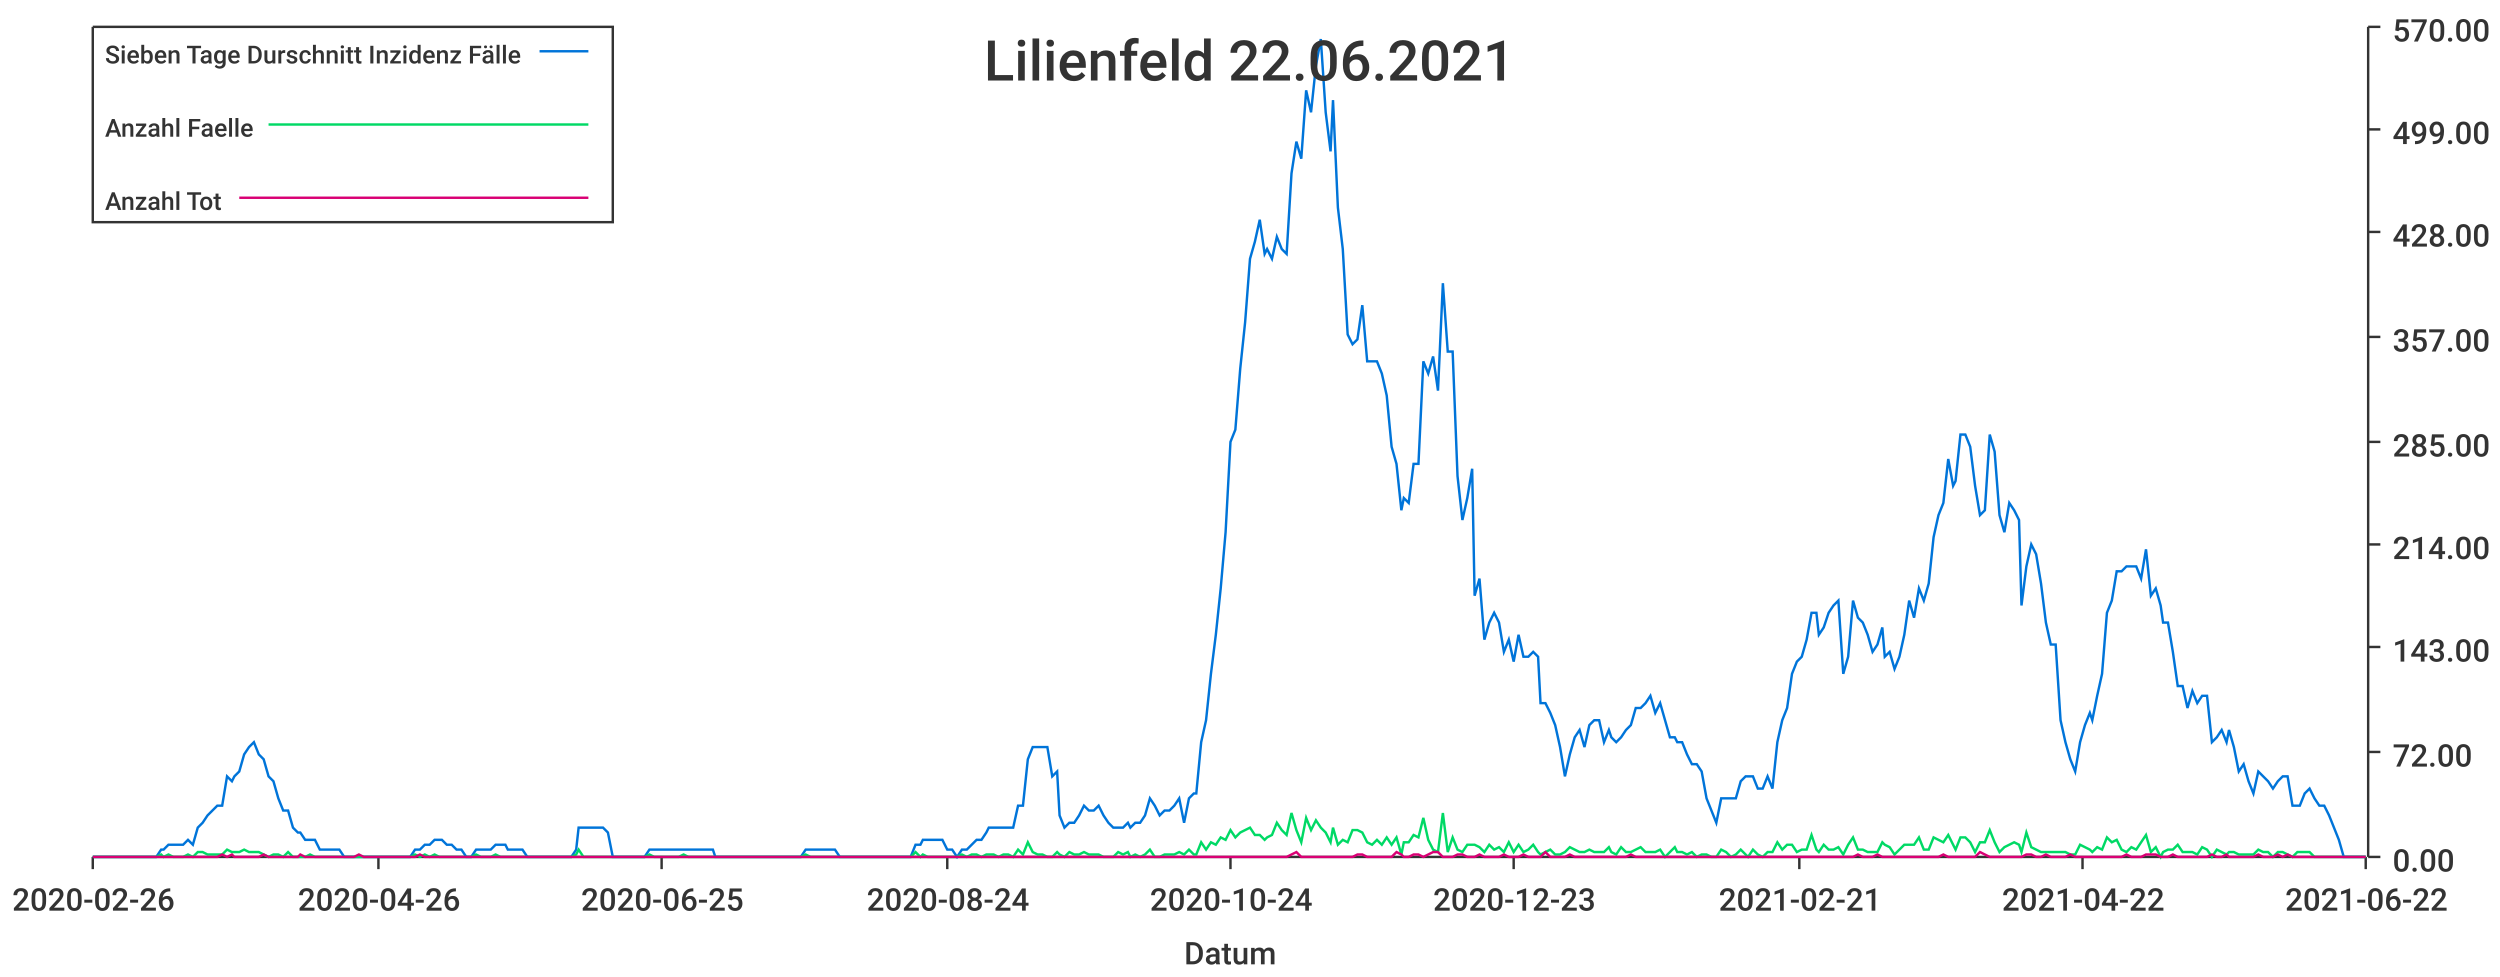
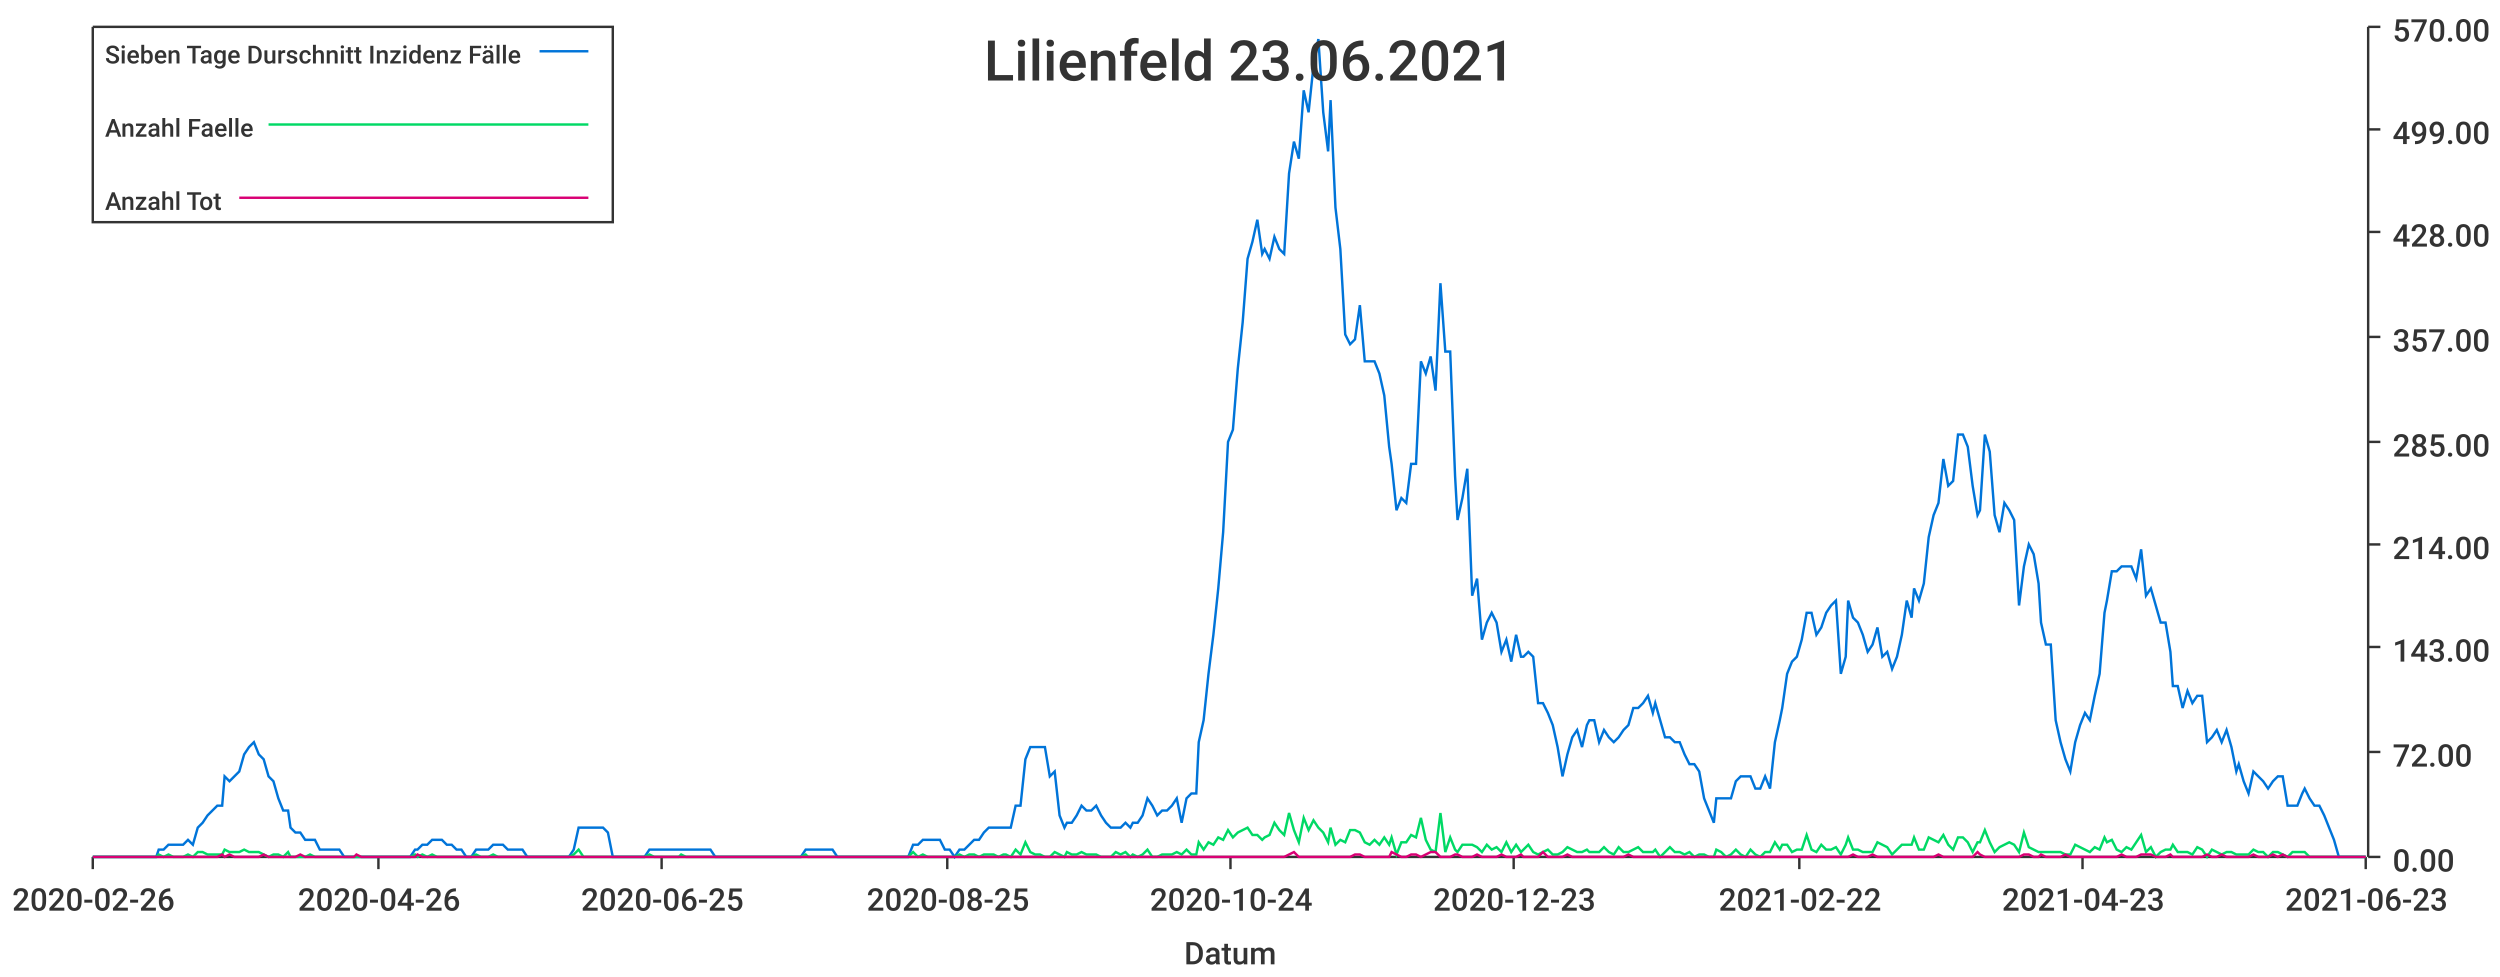
<svg xmlns="http://www.w3.org/2000/svg" width="1024" height="400">\n<path d="M 0 0 L 1024 0 L 1024 400 L 0 400 L 0 0" style="stroke-width:0;stroke:rgba(255,255,255,1.0);fill:rgba(255,255,255,1.0)" />
  <path d="M 38 11 L 969 11 L 969 351 L 38 351 L 38 11" style="stroke-width:0;stroke:rgba(255,255,255,1.0);fill:rgba(255,255,255,1.0)" />
  <path d="M 38 351 L 969 351" style="stroke-width:1;stroke:rgba(51,51,51,1.0);fill:none" />
  <path d="M 38 351 L 38 356" style="stroke-width:1;stroke:rgba(51,51,51,1.0);fill:none" />
  <text x="5" y="373" style="stroke-width:0;stroke:none;fill:rgba(51,51,51,1.0);font-size:12.8px;font-family:'Roboto Medium',sans-serif">2020-02-26</text>
  <path d="M 155 351 L 155 356" style="stroke-width:1;stroke:rgba(51,51,51,1.0);fill:none" />
  <text x="122" y="373" style="stroke-width:0;stroke:none;fill:rgba(51,51,51,1.0);font-size:12.8px;font-family:'Roboto Medium',sans-serif">2020-04-26</text>
  <path d="M 271 351 L 271 356" style="stroke-width:1;stroke:rgba(51,51,51,1.0);fill:none" />
  <text x="238" y="373" style="stroke-width:0;stroke:none;fill:rgba(51,51,51,1.0);font-size:12.8px;font-family:'Roboto Medium',sans-serif">2020-06-25</text>
  <path d="M 388 351 L 388 356" style="stroke-width:1;stroke:rgba(51,51,51,1.0);fill:none" />
-   <text x="355" y="373" style="stroke-width:0;stroke:none;fill:rgba(51,51,51,1.0);font-size:12.8px;font-family:'Roboto Medium',sans-serif">2020-08-24</text>
+   <text x="355" y="373" style="stroke-width:0;stroke:none;fill:rgba(51,51,51,1.0);font-size:12.8px;font-family:'Roboto Medium',sans-serif">2020-08-25</text>
  <path d="M 504 351 L 504 356" style="stroke-width:1;stroke:rgba(51,51,51,1.0);fill:none" />
  <text x="471" y="373" style="stroke-width:0;stroke:none;fill:rgba(51,51,51,1.0);font-size:12.8px;font-family:'Roboto Medium',sans-serif">2020-10-24</text>
  <path d="M 620 351 L 620 356" style="stroke-width:1;stroke:rgba(51,51,51,1.0);fill:none" />
  <text x="587" y="373" style="stroke-width:0;stroke:none;fill:rgba(51,51,51,1.0);font-size:12.8px;font-family:'Roboto Medium',sans-serif">2020-12-23</text>
  <path d="M 737 351 L 737 356" style="stroke-width:1;stroke:rgba(51,51,51,1.0);fill:none" />
-   <text x="704" y="373" style="stroke-width:0;stroke:none;fill:rgba(51,51,51,1.0);font-size:12.8px;font-family:'Roboto Medium',sans-serif">2021-02-21</text>
+   <text x="704" y="373" style="stroke-width:0;stroke:none;fill:rgba(51,51,51,1.0);font-size:12.8px;font-family:'Roboto Medium',sans-serif">2021-02-22</text>
  <path d="M 853 351 L 853 356" style="stroke-width:1;stroke:rgba(51,51,51,1.0);fill:none" />
-   <text x="820" y="373" style="stroke-width:0;stroke:none;fill:rgba(51,51,51,1.0);font-size:12.8px;font-family:'Roboto Medium',sans-serif">2021-04-22</text>
+   <text x="820" y="373" style="stroke-width:0;stroke:none;fill:rgba(51,51,51,1.0);font-size:12.8px;font-family:'Roboto Medium',sans-serif">2021-04-23</text>
  <path d="M 969 351 L 969 356" style="stroke-width:1;stroke:rgba(51,51,51,1.0);fill:none" />
-   <text x="936" y="373" style="stroke-width:0;stroke:none;fill:rgba(51,51,51,1.0);font-size:12.8px;font-family:'Roboto Medium',sans-serif">2021-06-22</text>
+   <text x="936" y="373" style="stroke-width:0;stroke:none;fill:rgba(51,51,51,1.0);font-size:12.8px;font-family:'Roboto Medium',sans-serif">2021-06-23</text>
  <text x="485" y="395" style="stroke-width:0;stroke:none;fill:rgba(51,51,51,1.0);font-size:12.8px;font-family:'Roboto Medium',sans-serif">Datum</text>
  <path d="M 970 351 L 970 11" style="stroke-width:1;stroke:rgba(51,51,51,1.0);fill:none" />
  <path d="M 970 351 L 975 351" style="stroke-width:1;stroke:rgba(51,51,51,1.0);fill:none" />
  <text x="980" y="357" style="stroke-width:0;stroke:none;fill:rgba(51,51,51,1.0);font-size:12.8px;font-family:'Roboto Medium',sans-serif">0.00</text>
  <path d="M 970 308 L 975 308" style="stroke-width:1;stroke:rgba(51,51,51,1.0);fill:none" />
  <text x="980" y="314" style="stroke-width:0;stroke:none;fill:rgba(51,51,51,1.0);font-size:12.8px;font-family:'Roboto Medium',sans-serif">72.00</text>
  <path d="M 970 265 L 975 265" style="stroke-width:1;stroke:rgba(51,51,51,1.0);fill:none" />
  <text x="980" y="271" style="stroke-width:0;stroke:none;fill:rgba(51,51,51,1.0);font-size:12.8px;font-family:'Roboto Medium',sans-serif">143.00</text>
  <path d="M 970 223 L 975 223" style="stroke-width:1;stroke:rgba(51,51,51,1.0);fill:none" />
  <text x="980" y="229" style="stroke-width:0;stroke:none;fill:rgba(51,51,51,1.0);font-size:12.8px;font-family:'Roboto Medium',sans-serif">214.00</text>
  <path d="M 970 181 L 975 181" style="stroke-width:1;stroke:rgba(51,51,51,1.0);fill:none" />
  <text x="980" y="187" style="stroke-width:0;stroke:none;fill:rgba(51,51,51,1.0);font-size:12.8px;font-family:'Roboto Medium',sans-serif">285.00</text>
  <path d="M 970 138 L 975 138" style="stroke-width:1;stroke:rgba(51,51,51,1.0);fill:none" />
  <text x="980" y="144" style="stroke-width:0;stroke:none;fill:rgba(51,51,51,1.0);font-size:12.8px;font-family:'Roboto Medium',sans-serif">357.00</text>
  <path d="M 970 95 L 975 95" style="stroke-width:1;stroke:rgba(51,51,51,1.0);fill:none" />
  <text x="980" y="101" style="stroke-width:0;stroke:none;fill:rgba(51,51,51,1.0);font-size:12.8px;font-family:'Roboto Medium',sans-serif">428.00</text>
  <path d="M 970 53 L 975 53" style="stroke-width:1;stroke:rgba(51,51,51,1.0);fill:none" />
  <text x="980" y="59" style="stroke-width:0;stroke:none;fill:rgba(51,51,51,1.0);font-size:12.8px;font-family:'Roboto Medium',sans-serif">499.00</text>
  <path d="M 970 11 L 975 11" style="stroke-width:1;stroke:rgba(51,51,51,1.0);fill:none" />
  <text x="980" y="17" style="stroke-width:0;stroke:none;fill:rgba(51,51,51,1.0);font-size:12.8px;font-family:'Roboto Medium',sans-serif">570.00</text>
-   <path d="M 38 351 L 40 351 L 42 351 L 44 351 L 46 351 L 48 351 L 50 351 L 52 351 L 54 351 L 56 351 L 58 351 L 60 351 L 62 351 L 64 351 L 66 348 L 67 348 L 69 346 L 71 346 L 73 346 L 75 346 L 77 344 L 79 346 L 81 339 L 83 337 L 85 334 L 87 332 L 89 330 L 91 330 L 93 318 L 95 320 L 96 318 L 98 316 L 100 309 L 102 306 L 104 304 L 106 309 L 108 311 L 110 318 L 112 320 L 114 327 L 116 332 L 118 332 L 120 339 L 122 341 L 123 341 L 125 344 L 127 344 L 129 344 L 131 348 L 133 348 L 135 348 L 137 348 L 139 348 L 141 351 L 143 351 L 145 351 L 147 351 L 149 351 L 151 351 L 152 351 L 154 351 L 156 351 L 158 351 L 160 351 L 162 351 L 164 351 L 166 351 L 168 351 L 170 348 L 172 348 L 174 346 L 176 346 L 178 344 L 180 344 L 181 344 L 183 346 L 185 346 L 187 348 L 189 348 L 191 351 L 193 351 L 195 348 L 197 348 L 199 348 L 201 348 L 203 346 L 205 346 L 207 346 L 208 348 L 210 348 L 212 348 L 214 348 L 216 351 L 218 351 L 220 351 L 222 351 L 224 351 L 226 351 L 228 351 L 230 351 L 232 351 L 234 351 L 236 348 L 237 339 L 239 339 L 241 339 L 243 339 L 245 339 L 247 339 L 249 341 L 251 351 L 253 351 L 255 351 L 257 351 L 259 351 L 261 351 L 263 351 L 264 351 L 266 348 L 268 348 L 270 348 L 272 348 L 274 348 L 276 348 L 278 348 L 280 348 L 282 348 L 284 348 L 286 348 L 288 348 L 290 348 L 292 348 L 293 351 L 295 351 L 297 351 L 299 351 L 301 351 L 303 351 L 305 351 L 307 351 L 309 351 L 311 351 L 313 351 L 315 351 L 317 351 L 319 351 L 321 351 L 322 351 L 324 351 L 326 351 L 328 351 L 330 348 L 332 348 L 334 348 L 336 348 L 338 348 L 340 348 L 342 348 L 344 351 L 346 351 L 348 351 L 349 351 L 351 351 L 353 351 L 355 351 L 357 351 L 359 351 L 361 351 L 363 351 L 365 351 L 367 351 L 369 351 L 371 351 L 373 351 L 375 346 L 377 346 L 378 344 L 380 344 L 382 344 L 384 344 L 386 344 L 388 348 L 390 348 L 392 351 L 394 348 L 396 348 L 398 346 L 400 344 L 402 344 L 404 341 L 405 339 L 407 339 L 409 339 L 411 339 L 413 339 L 415 339 L 417 330 L 419 330 L 421 311 L 423 306 L 425 306 L 427 306 L 429 306 L 431 318 L 433 316 L 434 334 L 436 339 L 438 337 L 440 337 L 442 334 L 444 330 L 446 332 L 448 332 L 450 330 L 452 334 L 454 337 L 456 339 L 458 339 L 460 339 L 462 337 L 463 339 L 465 337 L 467 337 L 469 334 L 471 327 L 473 330 L 475 334 L 477 332 L 479 332 L 481 330 L 483 327 L 485 337 L 487 327 L 489 325 L 490 325 L 492 304 L 494 295 L 496 276 L 498 260 L 500 241 L 502 218 L 504 181 L 506 176 L 508 151 L 510 132 L 512 106 L 514 99 L 516 90 L 518 104 L 519 102 L 521 106 L 523 97 L 525 102 L 527 104 L 529 71 L 531 58 L 533 65 L 535 37 L 537 46 L 539 27 L 541 16 L 543 46 L 545 62 L 546 41 L 548 85 L 550 102 L 552 137 L 554 141 L 556 139 L 558 125 L 560 148 L 562 148 L 564 148 L 566 153 L 568 162 L 570 183 L 572 190 L 574 209 L 575 204 L 577 206 L 579 190 L 581 190 L 583 148 L 585 153 L 587 146 L 589 160 L 591 116 L 593 144 L 595 144 L 597 195 L 599 213 L 601 204 L 603 192 L 604 244 L 606 237 L 608 262 L 610 255 L 612 251 L 614 255 L 616 267 L 618 262 L 620 271 L 622 260 L 624 269 L 626 269 L 628 267 L 630 269 L 631 288 L 633 288 L 635 292 L 637 297 L 639 306 L 641 318 L 643 309 L 645 302 L 647 299 L 649 306 L 651 297 L 653 295 L 655 295 L 657 304 L 659 299 L 660 302 L 662 304 L 664 302 L 666 299 L 668 297 L 670 290 L 672 290 L 674 288 L 676 285 L 678 292 L 680 288 L 682 295 L 684 302 L 686 302 L 687 304 L 689 304 L 691 309 L 693 313 L 695 313 L 697 316 L 699 327 L 701 332 L 703 337 L 705 327 L 707 327 L 709 327 L 711 327 L 713 320 L 715 318 L 716 318 L 718 318 L 720 323 L 722 323 L 724 318 L 726 323 L 728 304 L 730 295 L 732 290 L 734 276 L 736 271 L 738 269 L 740 262 L 742 251 L 744 251 L 745 260 L 747 257 L 749 251 L 751 248 L 753 246 L 755 276 L 757 269 L 759 246 L 761 253 L 763 255 L 765 260 L 767 267 L 769 264 L 771 257 L 772 269 L 774 267 L 776 274 L 778 269 L 780 260 L 782 246 L 784 253 L 786 241 L 788 246 L 790 239 L 792 220 L 794 211 L 796 206 L 798 188 L 800 199 L 801 197 L 803 178 L 805 178 L 807 183 L 809 199 L 811 211 L 813 209 L 815 178 L 817 185 L 819 211 L 821 218 L 823 206 L 825 209 L 827 213 L 828 248 L 830 232 L 832 223 L 834 227 L 836 239 L 838 255 L 840 264 L 842 264 L 844 295 L 846 304 L 848 311 L 850 316 L 852 304 L 854 297 L 856 292 L 857 295 L 859 285 L 861 276 L 863 251 L 865 246 L 867 234 L 869 234 L 871 232 L 873 232 L 875 232 L 877 237 L 879 225 L 881 244 L 883 241 L 885 248 L 886 255 L 888 255 L 890 267 L 892 281 L 894 281 L 896 290 L 898 283 L 900 288 L 902 285 L 904 285 L 906 304 L 908 302 L 910 299 L 912 304 L 913 299 L 915 306 L 917 316 L 919 313 L 921 320 L 923 325 L 925 316 L 927 318 L 929 320 L 931 323 L 933 320 L 935 318 L 937 318 L 939 330 L 941 330 L 942 330 L 944 325 L 946 323 L 948 327 L 950 330 L 952 330 L 954 334 L 956 339 L 958 344 L 960 351 L 962 351 L 964 351 L 966 351 L 968 351 L 969 351" style="stroke-width:1;stroke:rgba(0,116,217,1.0);fill:none" />
-   <path d="M 38 351 L 40 351 L 42 351 L 44 351 L 46 351 L 48 351 L 50 351 L 52 351 L 54 351 L 56 351 L 58 351 L 60 351 L 62 351 L 64 351 L 66 350 L 67 351 L 69 350 L 71 351 L 73 351 L 75 351 L 77 350 L 79 351 L 81 349 L 83 349 L 85 350 L 87 350 L 89 350 L 91 350 L 93 348 L 95 349 L 96 349 L 98 349 L 100 348 L 102 349 L 104 349 L 106 349 L 108 350 L 110 351 L 112 350 L 114 350 L 116 351 L 118 349 L 120 351 L 122 351 L 123 351 L 125 351 L 127 350 L 129 351 L 131 351 L 133 351 L 135 351 L 137 351 L 139 351 L 141 351 L 143 351 L 145 351 L 147 351 L 149 351 L 151 351 L 152 351 L 154 351 L 156 351 L 158 351 L 160 351 L 162 351 L 164 351 L 166 351 L 168 351 L 170 350 L 172 351 L 174 350 L 176 351 L 178 350 L 180 351 L 181 351 L 183 351 L 185 351 L 187 351 L 189 351 L 191 351 L 193 351 L 195 350 L 197 351 L 199 351 L 201 351 L 203 350 L 205 351 L 207 351 L 208 351 L 210 351 L 212 351 L 214 351 L 216 351 L 218 351 L 220 351 L 222 351 L 224 351 L 226 351 L 228 351 L 230 351 L 232 351 L 234 351 L 236 350 L 237 348 L 239 351 L 241 351 L 243 351 L 245 351 L 247 351 L 249 351 L 251 351 L 253 351 L 255 351 L 257 351 L 259 351 L 261 351 L 263 351 L 264 351 L 266 350 L 268 351 L 270 351 L 272 351 L 274 351 L 276 351 L 278 351 L 280 350 L 282 351 L 284 351 L 286 351 L 288 351 L 290 351 L 292 351 L 293 351 L 295 351 L 297 351 L 299 351 L 301 351 L 303 351 L 305 351 L 307 351 L 309 351 L 311 351 L 313 351 L 315 351 L 317 351 L 319 351 L 321 351 L 322 351 L 324 351 L 326 351 L 328 351 L 330 350 L 332 351 L 334 351 L 336 351 L 338 351 L 340 351 L 342 351 L 344 351 L 346 351 L 348 351 L 349 351 L 351 351 L 353 351 L 355 351 L 357 351 L 359 351 L 361 351 L 363 351 L 365 351 L 367 351 L 369 351 L 371 351 L 373 351 L 375 349 L 377 351 L 378 350 L 380 351 L 382 351 L 384 351 L 386 351 L 388 351 L 390 351 L 392 351 L 394 350 L 396 351 L 398 350 L 400 350 L 402 351 L 404 350 L 405 350 L 407 350 L 409 351 L 411 350 L 413 350 L 415 351 L 417 348 L 419 350 L 421 345 L 423 349 L 425 350 L 427 350 L 429 351 L 431 351 L 433 349 L 434 350 L 436 351 L 438 349 L 440 350 L 442 350 L 444 349 L 446 350 L 448 350 L 450 350 L 452 351 L 454 351 L 456 351 L 458 349 L 460 350 L 462 349 L 463 351 L 465 350 L 467 351 L 469 350 L 471 348 L 473 351 L 475 351 L 477 350 L 479 350 L 481 350 L 483 349 L 485 350 L 487 348 L 489 350 L 490 350 L 492 345 L 494 348 L 496 345 L 498 346 L 500 343 L 502 344 L 504 340 L 506 343 L 508 341 L 510 340 L 512 339 L 514 342 L 516 342 L 518 344 L 519 343 L 521 342 L 523 337 L 525 340 L 527 342 L 529 333 L 531 340 L 533 345 L 535 335 L 537 340 L 539 336 L 541 339 L 543 341 L 545 345 L 546 339 L 548 346 L 550 344 L 552 345 L 554 340 L 556 340 L 558 341 L 560 345 L 562 346 L 564 344 L 566 346 L 568 343 L 570 346 L 572 343 L 574 350 L 575 345 L 577 345 L 579 342 L 581 343 L 583 335 L 585 344 L 587 348 L 589 349 L 591 333 L 593 349 L 595 343 L 597 348 L 599 349 L 601 346 L 603 346 L 604 346 L 606 347 L 608 349 L 610 346 L 612 348 L 614 347 L 616 349 L 618 345 L 620 349 L 622 346 L 624 349 L 626 348 L 628 346 L 630 349 L 631 350 L 633 349 L 635 348 L 637 350 L 639 350 L 641 349 L 643 347 L 645 348 L 647 349 L 649 349 L 651 348 L 653 349 L 655 349 L 657 349 L 659 347 L 660 349 L 662 350 L 664 347 L 666 349 L 668 349 L 670 348 L 672 347 L 674 349 L 676 349 L 678 349 L 680 348 L 682 351 L 684 349 L 686 347 L 687 349 L 689 349 L 691 350 L 693 349 L 695 351 L 697 350 L 699 350 L 701 351 L 703 351 L 705 348 L 707 349 L 709 351 L 711 350 L 713 348 L 715 350 L 716 351 L 718 348 L 720 350 L 722 351 L 724 349 L 726 349 L 728 345 L 730 348 L 732 346 L 734 346 L 736 349 L 738 348 L 740 348 L 742 342 L 744 348 L 745 349 L 747 346 L 749 348 L 751 348 L 753 347 L 755 350 L 757 346 L 759 343 L 761 348 L 763 348 L 765 349 L 767 349 L 769 349 L 771 345 L 772 346 L 774 347 L 776 350 L 778 348 L 780 346 L 782 346 L 784 346 L 786 343 L 788 348 L 790 348 L 792 343 L 794 344 L 796 345 L 798 342 L 800 346 L 801 348 L 803 343 L 805 343 L 807 345 L 809 349 L 811 345 L 813 345 L 815 340 L 817 345 L 819 349 L 821 347 L 823 346 L 825 345 L 827 346 L 828 349 L 830 341 L 832 347 L 834 348 L 836 349 L 838 349 L 840 349 L 842 349 L 844 349 L 846 349 L 848 350 L 850 350 L 852 346 L 854 347 L 856 348 L 857 349 L 859 347 L 861 348 L 863 343 L 865 345 L 867 344 L 869 348 L 871 349 L 873 347 L 875 348 L 877 345 L 879 342 L 881 349 L 883 347 L 885 351 L 886 349 L 888 348 L 890 348 L 892 346 L 894 349 L 896 349 L 898 349 L 900 350 L 902 347 L 904 348 L 906 351 L 908 348 L 910 349 L 912 350 L 913 349 L 915 349 L 917 350 L 919 350 L 921 350 L 923 350 L 925 348 L 927 349 L 929 349 L 931 351 L 933 349 L 935 349 L 937 350 L 939 351 L 941 349 L 942 349 L 944 349 L 946 349 L 948 351 L 950 351 L 952 351 L 954 351 L 956 351 L 958 351 L 960 351 L 962 351 L 964 351 L 966 351 L 968 351 L 969 351" style="stroke-width:1;stroke:rgba(0,217,101,1.0);fill:none" />
-   <path d="M 38 351 L 40 351 L 42 351 L 44 351 L 46 351 L 48 351 L 50 351 L 52 351 L 54 351 L 56 351 L 58 351 L 60 351 L 62 351 L 64 351 L 66 351 L 67 351 L 69 351 L 71 351 L 73 351 L 75 351 L 77 351 L 79 351 L 81 351 L 83 351 L 85 351 L 87 351 L 89 351 L 91 350 L 93 351 L 95 350 L 96 351 L 98 351 L 100 351 L 102 351 L 104 351 L 106 351 L 108 350 L 110 351 L 112 351 L 114 351 L 116 351 L 118 351 L 120 351 L 122 351 L 123 350 L 125 351 L 127 351 L 129 351 L 131 351 L 133 351 L 135 351 L 137 351 L 139 351 L 141 351 L 143 351 L 145 351 L 147 350 L 149 351 L 151 351 L 152 351 L 154 351 L 156 351 L 158 351 L 160 351 L 162 351 L 164 351 L 166 351 L 168 351 L 170 351 L 172 350 L 174 351 L 176 351 L 178 351 L 180 351 L 181 351 L 183 351 L 185 351 L 187 351 L 189 351 L 191 351 L 193 351 L 195 351 L 197 351 L 199 351 L 201 351 L 203 351 L 205 351 L 207 351 L 208 351 L 210 351 L 212 351 L 214 351 L 216 351 L 218 351 L 220 351 L 222 351 L 224 351 L 226 351 L 228 351 L 230 351 L 232 351 L 234 351 L 236 351 L 237 351 L 239 351 L 241 351 L 243 351 L 245 351 L 247 351 L 249 351 L 251 351 L 253 351 L 255 351 L 257 351 L 259 351 L 261 351 L 263 351 L 264 351 L 266 351 L 268 351 L 270 351 L 272 351 L 274 351 L 276 351 L 278 351 L 280 351 L 282 351 L 284 351 L 286 351 L 288 351 L 290 351 L 292 351 L 293 351 L 295 351 L 297 351 L 299 351 L 301 351 L 303 351 L 305 351 L 307 351 L 309 351 L 311 351 L 313 351 L 315 351 L 317 351 L 319 351 L 321 351 L 322 351 L 324 351 L 326 351 L 328 351 L 330 351 L 332 351 L 334 351 L 336 351 L 338 351 L 340 351 L 342 351 L 344 351 L 346 351 L 348 351 L 349 351 L 351 351 L 353 351 L 355 351 L 357 351 L 359 351 L 361 351 L 363 351 L 365 351 L 367 351 L 369 351 L 371 351 L 373 351 L 375 351 L 377 351 L 378 351 L 380 351 L 382 351 L 384 351 L 386 351 L 388 351 L 390 351 L 392 351 L 394 351 L 396 351 L 398 351 L 400 351 L 402 351 L 404 351 L 405 351 L 407 351 L 409 351 L 411 351 L 413 351 L 415 351 L 417 351 L 419 351 L 421 351 L 423 351 L 425 351 L 427 351 L 429 351 L 431 351 L 433 351 L 434 351 L 436 351 L 438 351 L 440 351 L 442 351 L 444 351 L 446 351 L 448 351 L 450 351 L 452 351 L 454 351 L 456 351 L 458 351 L 460 351 L 462 351 L 463 351 L 465 351 L 467 351 L 469 351 L 471 351 L 473 351 L 475 351 L 477 351 L 479 351 L 481 351 L 483 351 L 485 351 L 487 351 L 489 351 L 490 351 L 492 351 L 494 351 L 496 351 L 498 351 L 500 351 L 502 351 L 504 351 L 506 351 L 508 351 L 510 351 L 512 351 L 514 351 L 516 351 L 518 351 L 519 351 L 521 351 L 523 351 L 525 351 L 527 351 L 529 350 L 531 349 L 533 351 L 535 351 L 537 351 L 539 351 L 541 351 L 543 351 L 545 351 L 546 351 L 548 351 L 550 351 L 552 351 L 554 351 L 556 350 L 558 350 L 560 351 L 562 351 L 564 351 L 566 351 L 568 351 L 570 351 L 572 349 L 574 350 L 575 351 L 577 351 L 579 350 L 581 350 L 583 351 L 585 350 L 587 349 L 589 349 L 591 351 L 593 351 L 595 351 L 597 350 L 599 350 L 601 351 L 603 351 L 604 351 L 606 350 L 608 351 L 610 351 L 612 351 L 614 351 L 616 350 L 618 351 L 620 351 L 622 351 L 624 350 L 626 351 L 628 351 L 630 351 L 631 351 L 633 349 L 635 351 L 637 351 L 639 351 L 641 351 L 643 350 L 645 351 L 647 351 L 649 351 L 651 351 L 653 351 L 655 351 L 657 351 L 659 351 L 660 351 L 662 351 L 664 351 L 666 351 L 668 350 L 670 351 L 672 351 L 674 351 L 676 351 L 678 351 L 680 351 L 682 351 L 684 351 L 686 351 L 687 351 L 689 351 L 691 351 L 693 351 L 695 351 L 697 351 L 699 351 L 701 351 L 703 351 L 705 351 L 707 351 L 709 351 L 711 351 L 713 351 L 715 351 L 716 351 L 718 351 L 720 351 L 722 351 L 724 351 L 726 351 L 728 351 L 730 351 L 732 351 L 734 351 L 736 351 L 738 351 L 740 351 L 742 351 L 744 351 L 745 351 L 747 351 L 749 351 L 751 351 L 753 351 L 755 351 L 757 351 L 759 351 L 761 350 L 763 351 L 765 351 L 767 351 L 769 350 L 771 351 L 772 351 L 774 351 L 776 351 L 778 351 L 780 351 L 782 351 L 784 351 L 786 351 L 788 351 L 790 351 L 792 351 L 794 351 L 796 350 L 798 351 L 800 351 L 801 351 L 803 351 L 805 351 L 807 351 L 809 351 L 811 349 L 813 350 L 815 351 L 817 351 L 819 351 L 821 351 L 823 351 L 825 351 L 827 351 L 828 351 L 830 350 L 832 350 L 834 351 L 836 351 L 838 350 L 840 351 L 842 351 L 844 351 L 846 351 L 848 350 L 850 351 L 852 351 L 854 351 L 856 351 L 857 351 L 859 351 L 861 351 L 863 351 L 865 351 L 867 351 L 869 351 L 871 350 L 873 351 L 875 351 L 877 351 L 879 350 L 881 350 L 883 350 L 885 351 L 886 351 L 888 351 L 890 350 L 892 351 L 894 351 L 896 351 L 898 351 L 900 351 L 902 351 L 904 351 L 906 350 L 908 351 L 910 351 L 912 350 L 913 351 L 915 351 L 917 351 L 919 351 L 921 351 L 923 351 L 925 350 L 927 351 L 929 351 L 931 351 L 933 350 L 935 351 L 937 350 L 939 351 L 941 351 L 942 351 L 944 351 L 946 351 L 948 351 L 950 351 L 952 351 L 954 351 L 956 351 L 958 351 L 960 351 L 962 351 L 964 351 L 966 351 L 968 351 L 969 351" style="stroke-width:1;stroke:rgba(217,0,116,1.0);fill:none" />
-   <text x="403" y="33" style="stroke-width:0;stroke:none;fill:rgba(51,51,51,1.0);font-size:23.0px;font-family:'Roboto Medium',sans-serif">Lilienfeld 22.06.2021</text>
+   <path d="M 38 351 L 40 351 L 42 351 L 44 351 L 46 351 L 48 351 L 50 351 L 52 351 L 54 351 L 56 351 L 58 351 L 60 351 L 62 351 L 64 351 L 65 348 L 67 348 L 69 346 L 71 346 L 73 346 L 75 346 L 77 344 L 79 346 L 81 339 L 83 337 L 85 334 L 87 332 L 89 330 L 91 330 L 92 318 L 94 320 L 96 318 L 98 316 L 100 309 L 102 306 L 104 304 L 106 309 L 108 311 L 110 318 L 112 320 L 114 327 L 116 332 L 118 332 L 119 339 L 121 341 L 123 341 L 125 344 L 127 344 L 129 344 L 131 348 L 133 348 L 135 348 L 137 348 L 139 348 L 141 351 L 143 351 L 145 351 L 146 351 L 148 351 L 150 351 L 152 351 L 154 351 L 156 351 L 158 351 L 160 351 L 162 351 L 164 351 L 166 351 L 168 351 L 170 348 L 171 348 L 173 346 L 175 346 L 177 344 L 179 344 L 181 344 L 183 346 L 185 346 L 187 348 L 189 348 L 191 351 L 193 351 L 195 348 L 197 348 L 198 348 L 200 348 L 202 346 L 204 346 L 206 346 L 208 348 L 210 348 L 212 348 L 214 348 L 216 351 L 218 351 L 220 351 L 222 351 L 224 351 L 225 351 L 227 351 L 229 351 L 231 351 L 233 351 L 235 348 L 237 339 L 239 339 L 241 339 L 243 339 L 245 339 L 247 339 L 249 341 L 251 351 L 252 351 L 254 351 L 256 351 L 258 351 L 260 351 L 262 351 L 264 351 L 266 348 L 268 348 L 270 348 L 272 348 L 274 348 L 276 348 L 278 348 L 279 348 L 281 348 L 283 348 L 285 348 L 287 348 L 289 348 L 291 348 L 293 351 L 295 351 L 297 351 L 299 351 L 301 351 L 303 351 L 304 351 L 306 351 L 308 351 L 310 351 L 312 351 L 314 351 L 316 351 L 318 351 L 320 351 L 322 351 L 324 351 L 326 351 L 328 351 L 330 348 L 331 348 L 333 348 L 335 348 L 337 348 L 339 348 L 341 348 L 343 351 L 345 351 L 347 351 L 349 351 L 351 351 L 353 351 L 355 351 L 357 351 L 358 351 L 360 351 L 362 351 L 364 351 L 366 351 L 368 351 L 370 351 L 372 351 L 374 346 L 376 346 L 378 344 L 380 344 L 382 344 L 384 344 L 385 344 L 387 348 L 389 348 L 391 351 L 393 348 L 395 348 L 397 346 L 399 344 L 401 344 L 403 341 L 405 339 L 407 339 L 409 339 L 411 339 L 412 339 L 414 339 L 416 330 L 418 330 L 420 311 L 422 306 L 424 306 L 426 306 L 428 306 L 430 318 L 432 316 L 434 334 L 436 339 L 437 337 L 439 337 L 441 334 L 443 330 L 445 332 L 447 332 L 449 330 L 451 334 L 453 337 L 455 339 L 457 339 L 459 339 L 461 337 L 463 339 L 464 337 L 466 337 L 468 334 L 470 327 L 472 330 L 474 334 L 476 332 L 478 332 L 480 330 L 482 327 L 484 337 L 486 327 L 488 325 L 490 325 L 491 304 L 493 295 L 495 276 L 497 260 L 499 241 L 501 218 L 503 181 L 505 176 L 507 151 L 509 132 L 511 106 L 513 99 L 515 90 L 517 104 L 518 102 L 520 106 L 522 97 L 524 102 L 526 104 L 528 71 L 530 58 L 532 65 L 534 37 L 536 46 L 538 27 L 540 16 L 542 46 L 544 62 L 545 41 L 547 85 L 549 102 L 551 137 L 553 141 L 555 139 L 557 125 L 559 148 L 561 148 L 563 148 L 565 153 L 567 162 L 569 183 L 570 190 L 572 209 L 574 204 L 576 206 L 578 190 L 580 190 L 582 148 L 584 153 L 586 146 L 588 160 L 590 116 L 592 144 L 594 144 L 596 195 L 597 213 L 599 204 L 601 192 L 603 244 L 605 237 L 607 262 L 609 255 L 611 251 L 613 255 L 615 267 L 617 262 L 619 271 L 621 260 L 623 269 L 624 269 L 626 267 L 628 269 L 630 288 L 632 288 L 634 292 L 636 297 L 638 306 L 640 318 L 642 309 L 644 302 L 646 299 L 648 306 L 650 297 L 651 295 L 653 295 L 655 304 L 657 299 L 659 302 L 661 304 L 663 302 L 665 299 L 667 297 L 669 290 L 671 290 L 673 288 L 675 285 L 677 292 L 678 288 L 680 295 L 682 302 L 684 302 L 686 304 L 688 304 L 690 309 L 692 313 L 694 313 L 696 316 L 698 327 L 700 332 L 702 337 L 703 327 L 705 327 L 707 327 L 709 327 L 711 320 L 713 318 L 715 318 L 717 318 L 719 323 L 721 323 L 723 318 L 725 323 L 727 304 L 729 295 L 730 290 L 732 276 L 734 271 L 736 269 L 738 262 L 740 251 L 742 251 L 744 260 L 746 257 L 748 251 L 750 248 L 752 246 L 754 276 L 756 269 L 757 246 L 759 253 L 761 255 L 763 260 L 765 267 L 767 264 L 769 257 L 771 269 L 773 267 L 775 274 L 777 269 L 779 260 L 781 246 L 783 253 L 784 241 L 786 246 L 788 239 L 790 220 L 792 211 L 794 206 L 796 188 L 798 199 L 800 197 L 802 178 L 804 178 L 806 183 L 808 199 L 810 211 L 811 209 L 813 178 L 815 185 L 817 211 L 819 218 L 821 206 L 823 209 L 825 213 L 827 248 L 829 232 L 831 223 L 833 227 L 835 239 L 836 255 L 838 264 L 840 264 L 842 295 L 844 304 L 846 311 L 848 316 L 850 304 L 852 297 L 854 292 L 856 295 L 858 285 L 860 276 L 862 251 L 863 246 L 865 234 L 867 234 L 869 232 L 871 232 L 873 232 L 875 237 L 877 225 L 879 244 L 881 241 L 883 248 L 885 255 L 887 255 L 889 267 L 890 281 L 892 281 L 894 290 L 896 283 L 898 288 L 900 285 L 902 285 L 904 304 L 906 302 L 908 299 L 910 304 L 912 299 L 914 306 L 916 316 L 917 313 L 919 320 L 921 325 L 923 316 L 925 318 L 927 320 L 929 323 L 931 320 L 933 318 L 935 318 L 937 330 L 939 330 L 941 330 L 943 325 L 944 323 L 946 327 L 948 330 L 950 330 L 952 334 L 954 339 L 956 344 L 958 351 L 960 351 L 962 351 L 964 351 L 966 351 L 968 351 L 969 351" style="stroke-width:1;stroke:rgba(0,116,217,1.0);fill:none" />
+   <path d="M 38 351 L 40 351 L 42 351 L 44 351 L 46 351 L 48 351 L 50 351 L 52 351 L 54 351 L 56 351 L 58 351 L 60 351 L 62 351 L 64 351 L 65 350 L 67 351 L 69 350 L 71 351 L 73 351 L 75 351 L 77 350 L 79 351 L 81 349 L 83 349 L 85 350 L 87 350 L 89 350 L 91 350 L 92 348 L 94 349 L 96 349 L 98 349 L 100 348 L 102 349 L 104 349 L 106 349 L 108 350 L 110 351 L 112 350 L 114 350 L 116 351 L 118 349 L 119 351 L 121 351 L 123 351 L 125 351 L 127 350 L 129 351 L 131 351 L 133 351 L 135 351 L 137 351 L 139 351 L 141 351 L 143 351 L 145 351 L 146 351 L 148 351 L 150 351 L 152 351 L 154 351 L 156 351 L 158 351 L 160 351 L 162 351 L 164 351 L 166 351 L 168 351 L 170 350 L 171 351 L 173 350 L 175 351 L 177 350 L 179 351 L 181 351 L 183 351 L 185 351 L 187 351 L 189 351 L 191 351 L 193 351 L 195 350 L 197 351 L 198 351 L 200 351 L 202 350 L 204 351 L 206 351 L 208 351 L 210 351 L 212 351 L 214 351 L 216 351 L 218 351 L 220 351 L 222 351 L 224 351 L 225 351 L 227 351 L 229 351 L 231 351 L 233 351 L 235 350 L 237 348 L 239 351 L 241 351 L 243 351 L 245 351 L 247 351 L 249 351 L 251 351 L 252 351 L 254 351 L 256 351 L 258 351 L 260 351 L 262 351 L 264 351 L 266 350 L 268 351 L 270 351 L 272 351 L 274 351 L 276 351 L 278 351 L 279 350 L 281 351 L 283 351 L 285 351 L 287 351 L 289 351 L 291 351 L 293 351 L 295 351 L 297 351 L 299 351 L 301 351 L 303 351 L 304 351 L 306 351 L 308 351 L 310 351 L 312 351 L 314 351 L 316 351 L 318 351 L 320 351 L 322 351 L 324 351 L 326 351 L 328 351 L 330 350 L 331 351 L 333 351 L 335 351 L 337 351 L 339 351 L 341 351 L 343 351 L 345 351 L 347 351 L 349 351 L 351 351 L 353 351 L 355 351 L 357 351 L 358 351 L 360 351 L 362 351 L 364 351 L 366 351 L 368 351 L 370 351 L 372 351 L 374 349 L 376 351 L 378 350 L 380 351 L 382 351 L 384 351 L 385 351 L 387 351 L 389 351 L 391 351 L 393 350 L 395 351 L 397 350 L 399 350 L 401 351 L 403 350 L 405 350 L 407 350 L 409 351 L 411 350 L 412 350 L 414 351 L 416 348 L 418 350 L 420 345 L 422 349 L 424 350 L 426 350 L 428 351 L 430 351 L 432 349 L 434 350 L 436 351 L 437 349 L 439 350 L 441 350 L 443 349 L 445 350 L 447 350 L 449 350 L 451 351 L 453 351 L 455 351 L 457 349 L 459 350 L 461 349 L 463 351 L 464 350 L 466 351 L 468 350 L 470 348 L 472 351 L 474 351 L 476 350 L 478 350 L 480 350 L 482 349 L 484 350 L 486 348 L 488 350 L 490 350 L 491 345 L 493 348 L 495 345 L 497 346 L 499 343 L 501 344 L 503 340 L 505 343 L 507 341 L 509 340 L 511 339 L 513 342 L 515 342 L 517 344 L 518 343 L 520 342 L 522 337 L 524 340 L 526 342 L 528 333 L 530 340 L 532 345 L 534 335 L 536 340 L 538 336 L 540 339 L 542 341 L 544 345 L 545 339 L 547 346 L 549 344 L 551 345 L 553 340 L 555 340 L 557 341 L 559 345 L 561 346 L 563 344 L 565 346 L 567 343 L 569 346 L 570 343 L 572 350 L 574 345 L 576 345 L 578 342 L 580 343 L 582 335 L 584 344 L 586 348 L 588 349 L 590 333 L 592 349 L 594 343 L 596 348 L 597 349 L 599 346 L 601 346 L 603 346 L 605 347 L 607 349 L 609 346 L 611 348 L 613 347 L 615 349 L 617 345 L 619 349 L 621 346 L 623 349 L 624 348 L 626 346 L 628 349 L 630 350 L 632 349 L 634 348 L 636 350 L 638 350 L 640 349 L 642 347 L 644 348 L 646 349 L 648 349 L 650 348 L 651 349 L 653 349 L 655 349 L 657 347 L 659 349 L 661 350 L 663 347 L 665 349 L 667 349 L 669 348 L 671 347 L 673 349 L 675 349 L 677 349 L 678 348 L 680 351 L 682 349 L 684 347 L 686 349 L 688 349 L 690 350 L 692 349 L 694 351 L 696 350 L 698 350 L 700 351 L 702 351 L 703 348 L 705 349 L 707 351 L 709 350 L 711 348 L 713 350 L 715 351 L 717 348 L 719 350 L 721 351 L 723 349 L 725 349 L 727 345 L 729 348 L 730 346 L 732 346 L 734 349 L 736 348 L 738 348 L 740 342 L 742 348 L 744 349 L 746 346 L 748 348 L 750 348 L 752 347 L 754 350 L 756 346 L 757 343 L 759 348 L 761 348 L 763 349 L 765 349 L 767 349 L 769 345 L 771 346 L 773 347 L 775 350 L 777 348 L 779 346 L 781 346 L 783 346 L 784 343 L 786 348 L 788 348 L 790 343 L 792 344 L 794 345 L 796 342 L 798 346 L 800 348 L 802 343 L 804 343 L 806 345 L 808 349 L 810 345 L 811 345 L 813 340 L 815 345 L 817 349 L 819 347 L 821 346 L 823 345 L 825 346 L 827 349 L 829 341 L 831 347 L 833 348 L 835 349 L 836 349 L 838 349 L 840 349 L 842 349 L 844 349 L 846 350 L 848 350 L 850 346 L 852 347 L 854 348 L 856 349 L 858 347 L 860 348 L 862 343 L 863 345 L 865 344 L 867 348 L 869 349 L 871 347 L 873 348 L 875 345 L 877 342 L 879 349 L 881 347 L 883 351 L 885 349 L 887 348 L 889 348 L 890 346 L 892 349 L 894 349 L 896 349 L 898 350 L 900 347 L 902 348 L 904 351 L 906 348 L 908 349 L 910 350 L 912 349 L 914 349 L 916 350 L 917 350 L 919 350 L 921 350 L 923 348 L 925 349 L 927 349 L 929 351 L 931 349 L 933 349 L 935 350 L 937 351 L 939 349 L 941 349 L 943 349 L 944 349 L 946 351 L 948 351 L 950 351 L 952 351 L 954 351 L 956 351 L 958 351 L 960 351 L 962 351 L 964 351 L 966 351 L 968 351 L 969 351" style="stroke-width:1;stroke:rgba(0,217,101,1.0);fill:none" />
+   <path d="M 38 351 L 40 351 L 42 351 L 44 351 L 46 351 L 48 351 L 50 351 L 52 351 L 54 351 L 56 351 L 58 351 L 60 351 L 62 351 L 64 351 L 65 351 L 67 351 L 69 351 L 71 351 L 73 351 L 75 351 L 77 351 L 79 351 L 81 351 L 83 351 L 85 351 L 87 351 L 89 351 L 91 350 L 92 351 L 94 350 L 96 351 L 98 351 L 100 351 L 102 351 L 104 351 L 106 351 L 108 350 L 110 351 L 112 351 L 114 351 L 116 351 L 118 351 L 119 351 L 121 351 L 123 350 L 125 351 L 127 351 L 129 351 L 131 351 L 133 351 L 135 351 L 137 351 L 139 351 L 141 351 L 143 351 L 145 351 L 146 350 L 148 351 L 150 351 L 152 351 L 154 351 L 156 351 L 158 351 L 160 351 L 162 351 L 164 351 L 166 351 L 168 351 L 170 351 L 171 350 L 173 351 L 175 351 L 177 351 L 179 351 L 181 351 L 183 351 L 185 351 L 187 351 L 189 351 L 191 351 L 193 351 L 195 351 L 197 351 L 198 351 L 200 351 L 202 351 L 204 351 L 206 351 L 208 351 L 210 351 L 212 351 L 214 351 L 216 351 L 218 351 L 220 351 L 222 351 L 224 351 L 225 351 L 227 351 L 229 351 L 231 351 L 233 351 L 235 351 L 237 351 L 239 351 L 241 351 L 243 351 L 245 351 L 247 351 L 249 351 L 251 351 L 252 351 L 254 351 L 256 351 L 258 351 L 260 351 L 262 351 L 264 351 L 266 351 L 268 351 L 270 351 L 272 351 L 274 351 L 276 351 L 278 351 L 279 351 L 281 351 L 283 351 L 285 351 L 287 351 L 289 351 L 291 351 L 293 351 L 295 351 L 297 351 L 299 351 L 301 351 L 303 351 L 304 351 L 306 351 L 308 351 L 310 351 L 312 351 L 314 351 L 316 351 L 318 351 L 320 351 L 322 351 L 324 351 L 326 351 L 328 351 L 330 351 L 331 351 L 333 351 L 335 351 L 337 351 L 339 351 L 341 351 L 343 351 L 345 351 L 347 351 L 349 351 L 351 351 L 353 351 L 355 351 L 357 351 L 358 351 L 360 351 L 362 351 L 364 351 L 366 351 L 368 351 L 370 351 L 372 351 L 374 351 L 376 351 L 378 351 L 380 351 L 382 351 L 384 351 L 385 351 L 387 351 L 389 351 L 391 351 L 393 351 L 395 351 L 397 351 L 399 351 L 401 351 L 403 351 L 405 351 L 407 351 L 409 351 L 411 351 L 412 351 L 414 351 L 416 351 L 418 351 L 420 351 L 422 351 L 424 351 L 426 351 L 428 351 L 430 351 L 432 351 L 434 351 L 436 351 L 437 351 L 439 351 L 441 351 L 443 351 L 445 351 L 447 351 L 449 351 L 451 351 L 453 351 L 455 351 L 457 351 L 459 351 L 461 351 L 463 351 L 464 351 L 466 351 L 468 351 L 470 351 L 472 351 L 474 351 L 476 351 L 478 351 L 480 351 L 482 351 L 484 351 L 486 351 L 488 351 L 490 351 L 491 351 L 493 351 L 495 351 L 497 351 L 499 351 L 501 351 L 503 351 L 505 351 L 507 351 L 509 351 L 511 351 L 513 351 L 515 351 L 517 351 L 518 351 L 520 351 L 522 351 L 524 351 L 526 351 L 528 350 L 530 349 L 532 351 L 534 351 L 536 351 L 538 351 L 540 351 L 542 351 L 544 351 L 545 351 L 547 351 L 549 351 L 551 351 L 553 351 L 555 350 L 557 350 L 559 351 L 561 351 L 563 351 L 565 351 L 567 351 L 569 351 L 570 349 L 572 350 L 574 351 L 576 351 L 578 350 L 580 350 L 582 351 L 584 350 L 586 349 L 588 349 L 590 351 L 592 351 L 594 351 L 596 350 L 597 350 L 599 351 L 601 351 L 603 351 L 605 350 L 607 351 L 609 351 L 611 351 L 613 351 L 615 350 L 617 351 L 619 351 L 621 351 L 623 350 L 624 351 L 626 351 L 628 351 L 630 351 L 632 349 L 634 351 L 636 351 L 638 351 L 640 351 L 642 350 L 644 351 L 646 351 L 648 351 L 650 351 L 651 351 L 653 351 L 655 351 L 657 351 L 659 351 L 661 351 L 663 351 L 665 351 L 667 350 L 669 351 L 671 351 L 673 351 L 675 351 L 677 351 L 678 351 L 680 351 L 682 351 L 684 351 L 686 351 L 688 351 L 690 351 L 692 351 L 694 351 L 696 351 L 698 351 L 700 351 L 702 351 L 703 351 L 705 351 L 707 351 L 709 351 L 711 351 L 713 351 L 715 351 L 717 351 L 719 351 L 721 351 L 723 351 L 725 351 L 727 351 L 729 351 L 730 351 L 732 351 L 734 351 L 736 351 L 738 351 L 740 351 L 742 351 L 744 351 L 746 351 L 748 351 L 750 351 L 752 351 L 754 351 L 756 351 L 757 351 L 759 350 L 761 351 L 763 351 L 765 351 L 767 350 L 769 351 L 771 351 L 773 351 L 775 351 L 777 351 L 779 351 L 781 351 L 783 351 L 784 351 L 786 351 L 788 351 L 790 351 L 792 351 L 794 350 L 796 351 L 798 351 L 800 351 L 802 351 L 804 351 L 806 351 L 808 351 L 810 349 L 811 350 L 813 351 L 815 351 L 817 351 L 819 351 L 821 351 L 823 351 L 825 351 L 827 351 L 829 350 L 831 350 L 833 351 L 835 351 L 836 350 L 838 351 L 840 351 L 842 351 L 844 351 L 846 350 L 848 351 L 850 351 L 852 351 L 854 351 L 856 351 L 858 351 L 860 351 L 862 351 L 863 351 L 865 351 L 867 351 L 869 350 L 871 351 L 873 351 L 875 351 L 877 350 L 879 350 L 881 350 L 883 351 L 885 351 L 887 351 L 889 350 L 890 351 L 892 351 L 894 351 L 896 351 L 898 351 L 900 351 L 902 351 L 904 350 L 906 351 L 908 351 L 910 350 L 912 351 L 914 351 L 916 351 L 917 351 L 919 351 L 921 351 L 923 350 L 925 351 L 927 351 L 929 351 L 931 350 L 933 351 L 935 350 L 937 351 L 939 351 L 941 351 L 943 351 L 944 351 L 946 351 L 948 351 L 950 351 L 952 351 L 954 351 L 956 351 L 958 351 L 960 351 L 962 351 L 964 351 L 966 351 L 968 351 L 969 351" style="stroke-width:1;stroke:rgba(217,0,116,1.0);fill:none" />
+   <text x="403" y="33" style="stroke-width:0;stroke:none;fill:rgba(51,51,51,1.0);font-size:23.0px;font-family:'Roboto Medium',sans-serif">Lilienfeld 23.06.2021</text>
  <path d="M 38 11 L 251 11 L 251 91 L 38 91 L 38 11" style="stroke-width:1;stroke:rgba(51,51,51,1.0);fill:rgba(255,255,255,1.0)" />
  <text x="43" y="26" style="stroke-width:0;stroke:none;fill:rgba(51,51,51,1.0);font-size:10.2px;font-family:'Roboto Medium',sans-serif">Sieben Tage Durschnitt Inzidenz Fälle</text>
  <path d="M 221 21 L 241 21" style="stroke-width:1;stroke:rgba(0,116,217,1.0);fill:none" />
  <text x="43" y="56" style="stroke-width:0;stroke:none;fill:rgba(51,51,51,1.0);font-size:10.2px;font-family:'Roboto Medium',sans-serif">Anzahl Faelle</text>
  <path d="M 110 51 L 241 51" style="stroke-width:1;stroke:rgba(0,217,101,1.0);fill:none" />
  <text x="43" y="86" style="stroke-width:0;stroke:none;fill:rgba(51,51,51,1.0);font-size:10.2px;font-family:'Roboto Medium',sans-serif">Anzahl Tot</text>
  <path d="M 98 81 L 241 81" style="stroke-width:1;stroke:rgba(217,0,116,1.0);fill:none" />
</svg>
